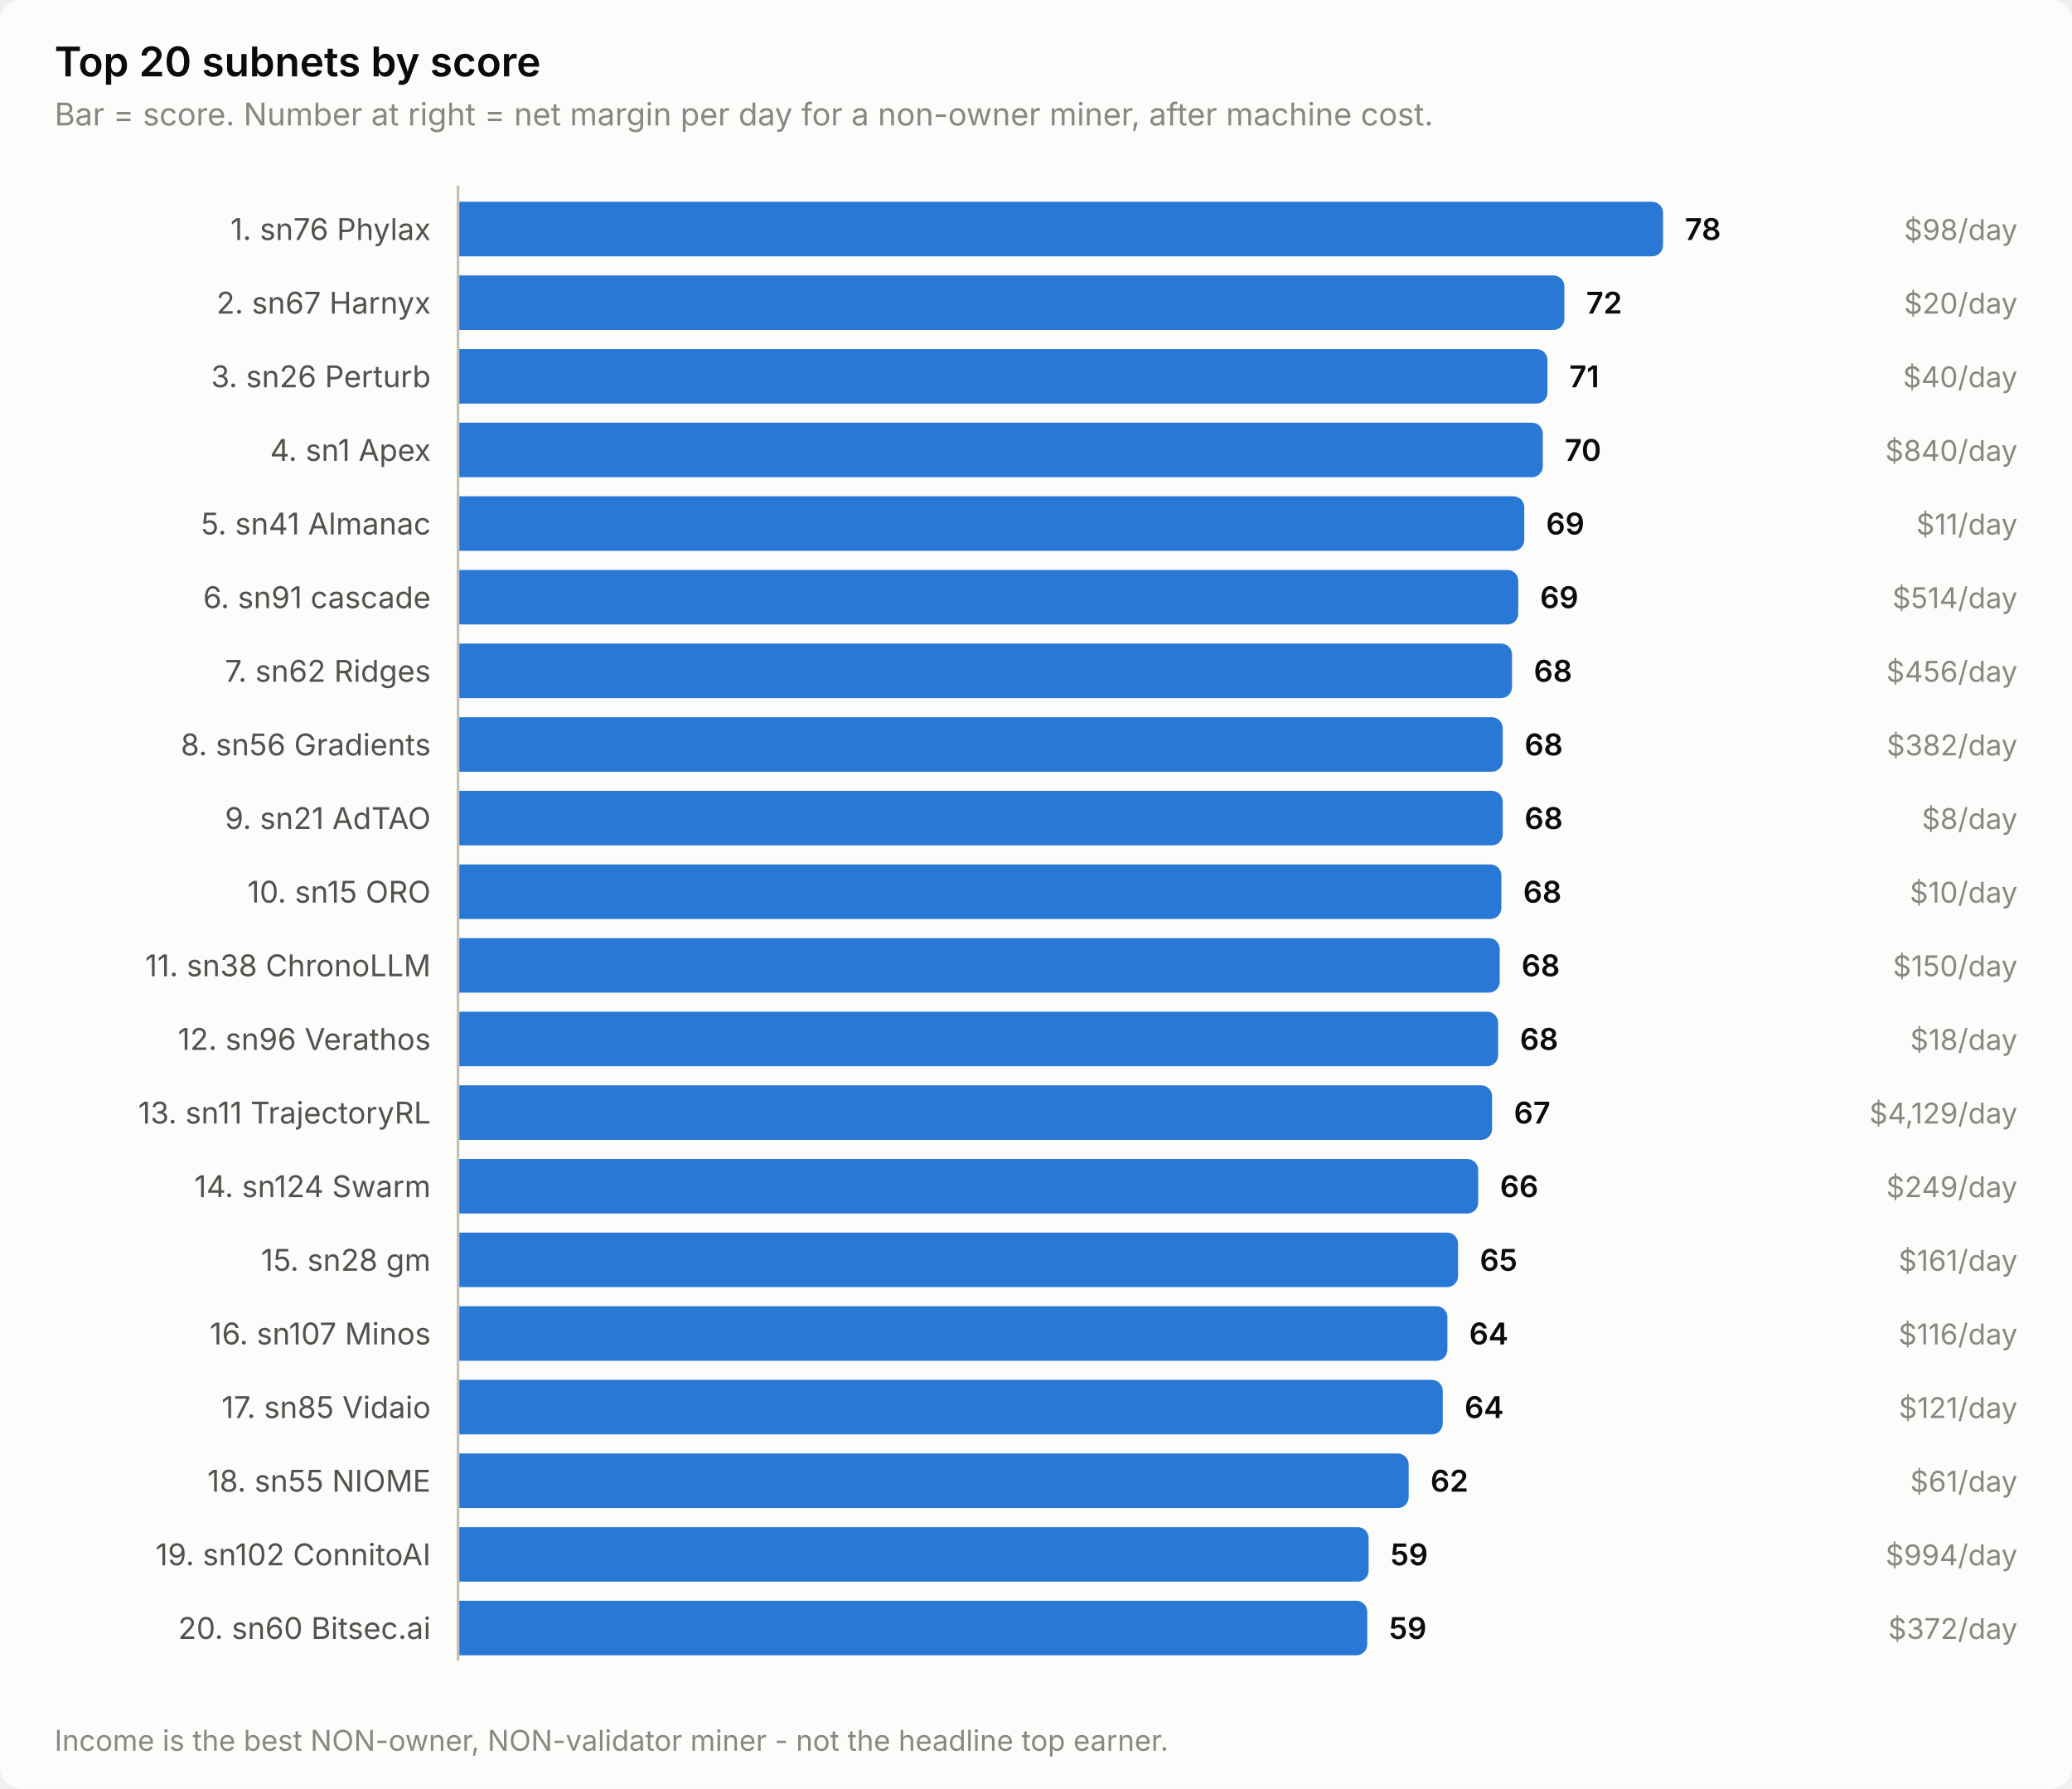
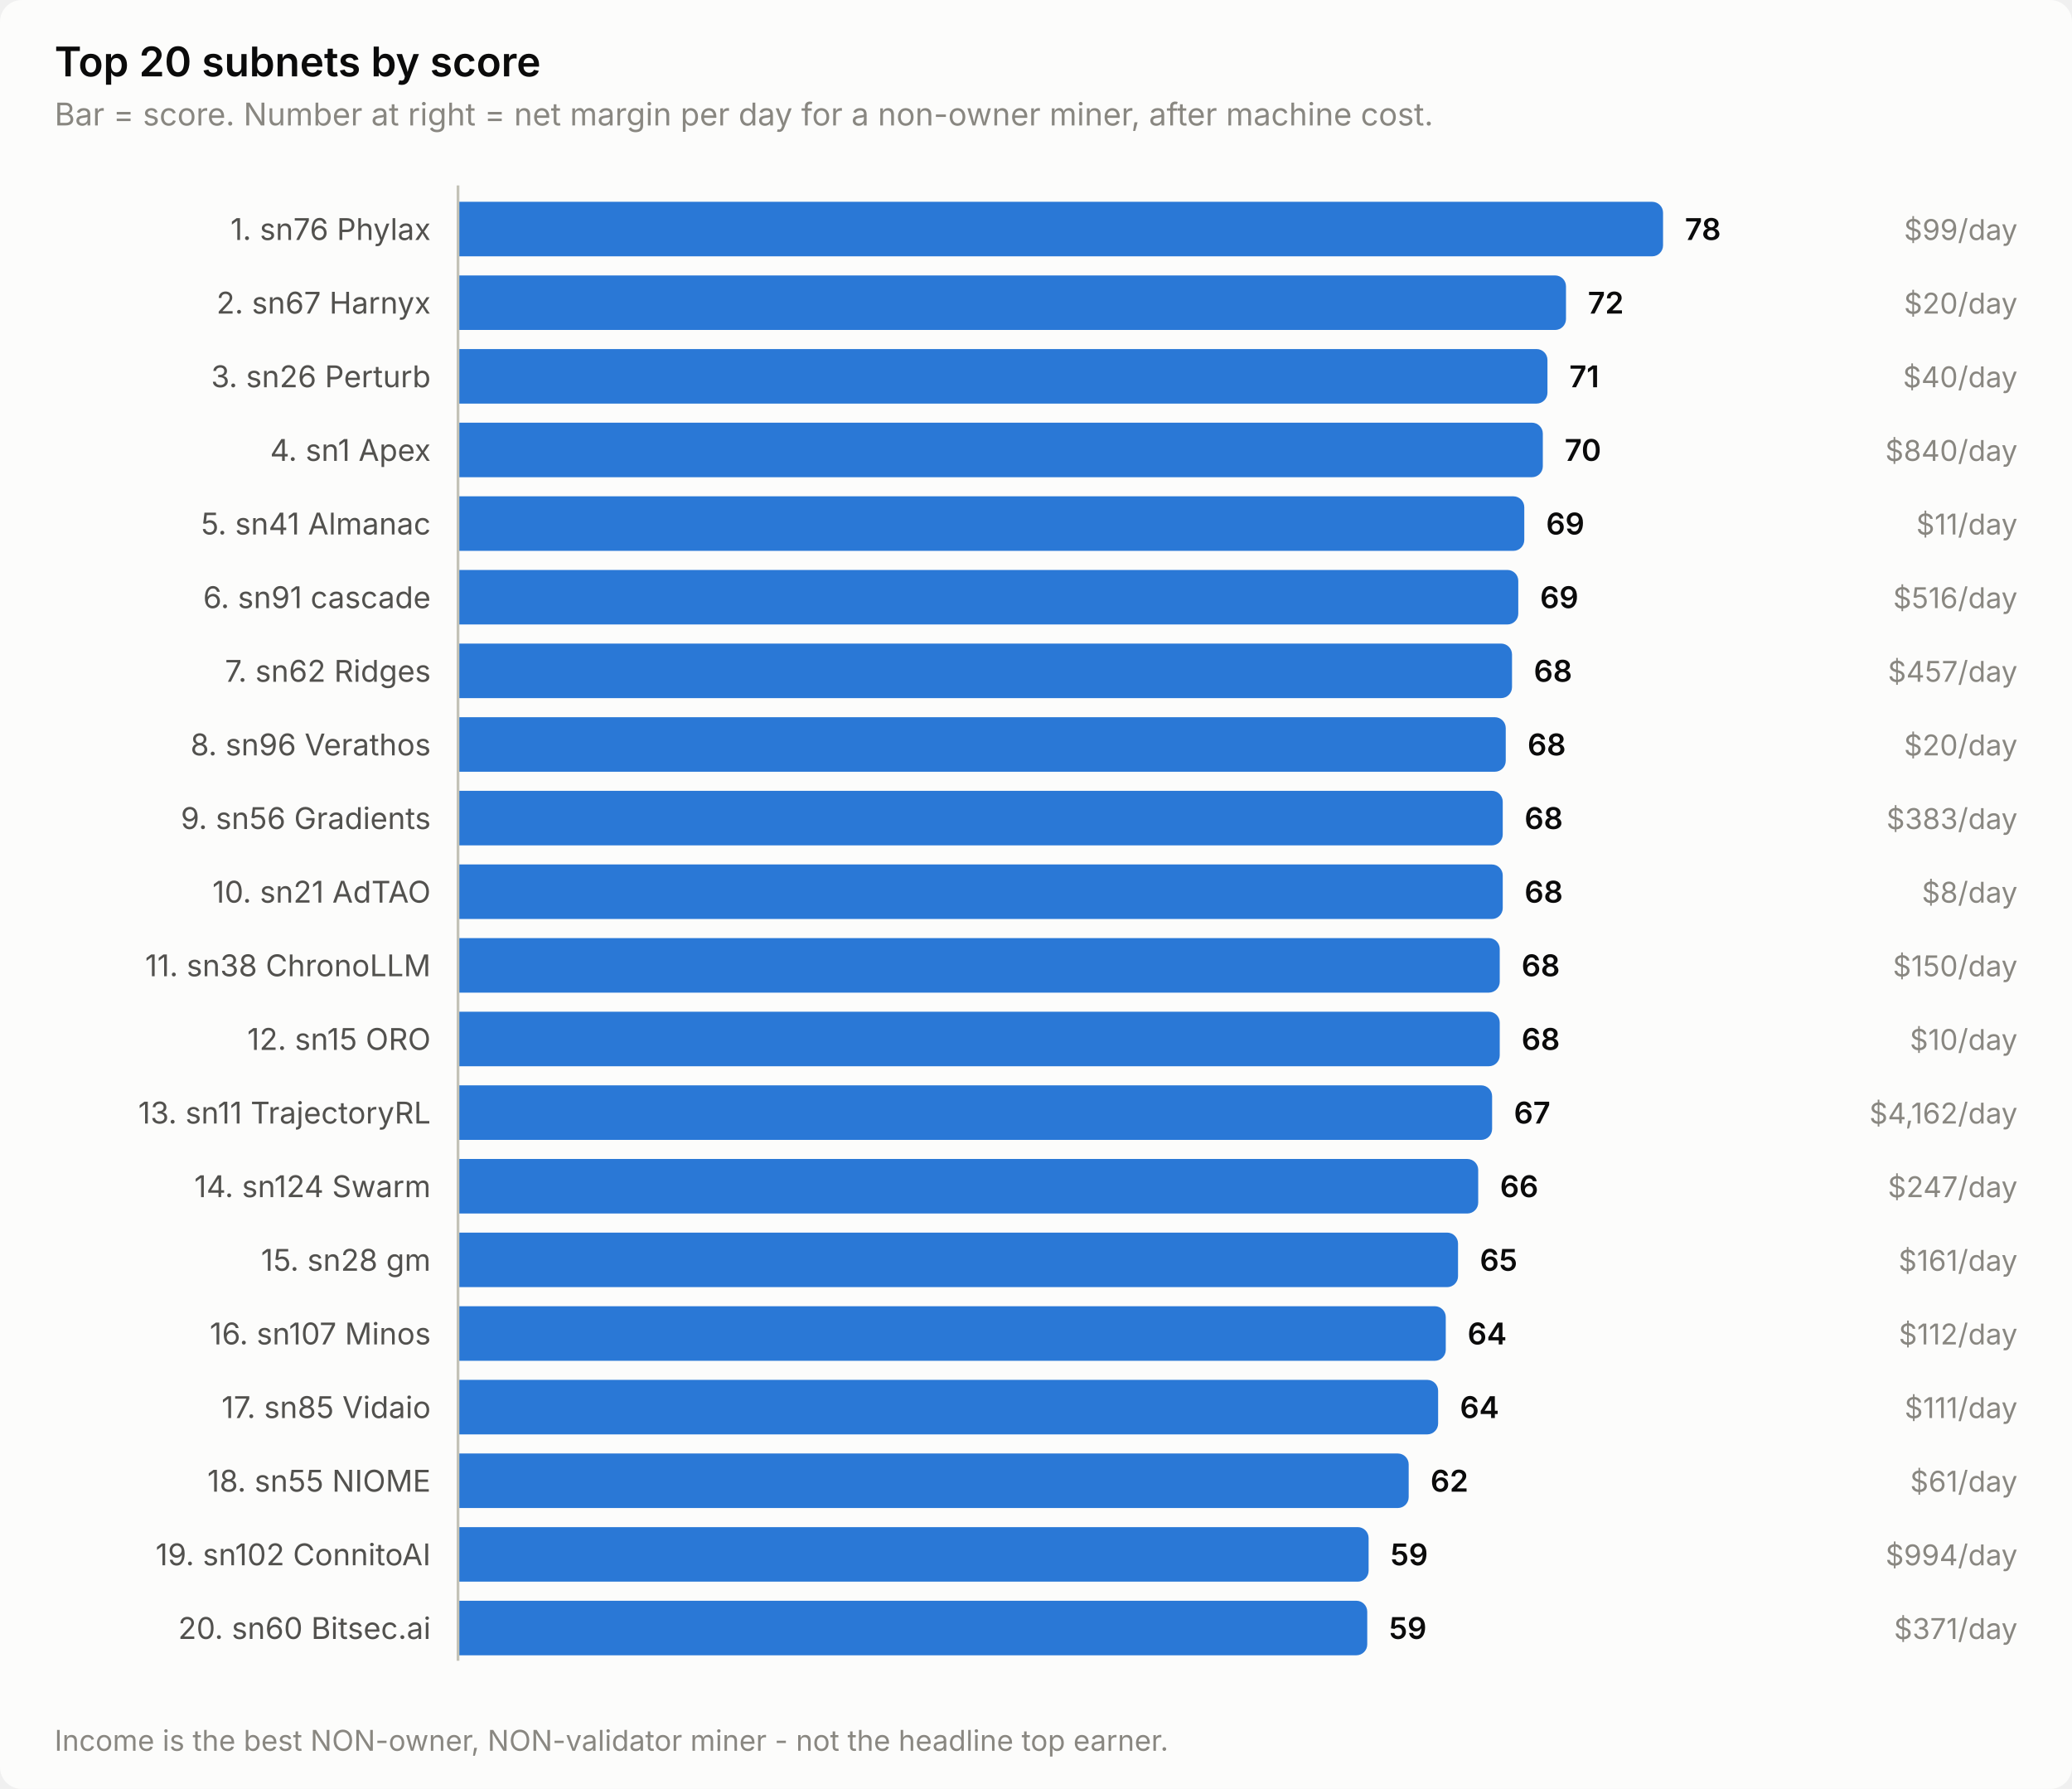
<svg xmlns="http://www.w3.org/2000/svg" width="760" height="656" viewBox="0 0 760 656" role="img" aria-label="Top 20 subnets by score">
  <style>
    text { font-family: system-ui, -apple-system, 'Segoe UI', sans-serif; }
    .t-title { font-size: 15px; font-weight: 600; }
    .t-sub { font-size: 11.5px; }
    .t-lab { font-size: 11px; }
    .t-val { font-size: 11px; font-weight: 600; font-variant-numeric: tabular-nums; }
    .t-tick { font-size: 10.5px; font-variant-numeric: tabular-nums; }

    .surface { fill: #fcfcfb; }
    .ink { fill: #0b0b0b; }
    .ink2 { fill: #52514e; }
    .muted { fill: #898781; }
    .grid { stroke: #e1e0d9; }
    .axis { stroke: #c3c2b7; }
    .accent { fill: #2a78d6; }
    .critical { fill: #d03b3b; }
    .deemph { fill: #d8d7d0; }

    @media (prefers-color-scheme: dark) {
      .surface { fill: #1a1a19; }
      .ink { fill: #ffffff; }
      .ink2 { fill: #c3c2b7; }
      .muted { fill: #898781; }
      .grid { stroke: #2c2c2a; }
      .axis { stroke: #383835; }
      .accent { fill: #3987e5; }
      .deemph { fill: #3a3a37; }
    }
</style>
  <rect class="surface" width="760" height="656" rx="8" />
  <text class="ink t-title" x="20" y="28">Top 20 subnets by score</text>
  <text class="muted t-sub" x="20" y="46">Bar = score. Number at right = net margin per day for a non-owner miner, after machine cost.</text>
  <text class="ink2 t-lab" x="158" y="88" text-anchor="end">1. sn76 Phylax</text>
  <path class="accent" d="M168.0,74.0 H606.0 a4.0,4.0 0 0 1 4.0,4.0 V90.0 a4.0,4.0 0 0 1 -4.0,4.0 H168.0 Z" />
  <text class="ink t-val" x="618.0" y="88">78</text>
-   <text class="muted t-tick" x="740" y="88" text-anchor="end">$98/day</text>
+   <text class="muted t-tick" x="740" y="88" text-anchor="end">$99/day</text>
  <text class="ink2 t-lab" x="158" y="115" text-anchor="end">2. sn67 Harnyx</text>
-   <path class="accent" d="M168.0,101.0 H569.8 a4.0,4.0 0 0 1 4.0,4.0 V117.0 a4.0,4.0 0 0 1 -4.0,4.0 H168.0 Z" />
-   <text class="ink t-val" x="581.8" y="115">72</text>
+   <path class="accent" d="M168.0,101.0 H570.4 a4.0,4.0 0 0 1 4.0,4.0 V117.0 a4.0,4.0 0 0 1 -4.0,4.0 H168.0 Z" />
+   <text class="ink t-val" x="582.4" y="115">72</text>
  <text class="muted t-tick" x="740" y="115" text-anchor="end">$20/day</text>
  <text class="ink2 t-lab" x="158" y="142" text-anchor="end">3. sn26 Perturb</text>
  <path class="accent" d="M168.0,128.0 H563.6 a4.0,4.0 0 0 1 4.0,4.0 V144.0 a4.0,4.0 0 0 1 -4.0,4.0 H168.0 Z" />
  <text class="ink t-val" x="575.6" y="142">71</text>
  <text class="muted t-tick" x="740" y="142" text-anchor="end">$40/day</text>
  <text class="ink2 t-lab" x="158" y="169" text-anchor="end">4. sn1 Apex</text>
  <path class="accent" d="M168.0,155.0 H561.9 a4.0,4.0 0 0 1 4.0,4.0 V171.0 a4.0,4.0 0 0 1 -4.0,4.0 H168.0 Z" />
  <text class="ink t-val" x="573.9" y="169">70</text>
  <text class="muted t-tick" x="740" y="169" text-anchor="end">$840/day</text>
  <text class="ink2 t-lab" x="158" y="196" text-anchor="end">5. sn41 Almanac</text>
  <path class="accent" d="M168.0,182.0 H555.1 a4.0,4.0 0 0 1 4.0,4.0 V198.0 a4.0,4.0 0 0 1 -4.0,4.0 H168.0 Z" />
  <text class="ink t-val" x="567.1" y="196">69</text>
  <text class="muted t-tick" x="740" y="196" text-anchor="end">$11/day</text>
  <text class="ink2 t-lab" x="158" y="223" text-anchor="end">6. sn91 cascade</text>
  <path class="accent" d="M168.0,209.0 H552.9 a4.0,4.0 0 0 1 4.0,4.0 V225.0 a4.0,4.0 0 0 1 -4.0,4.0 H168.0 Z" />
  <text class="ink t-val" x="564.9" y="223">69</text>
-   <text class="muted t-tick" x="740" y="223" text-anchor="end">$514/day</text>
+   <text class="muted t-tick" x="740" y="223" text-anchor="end">$516/day</text>
  <text class="ink2 t-lab" x="158" y="250" text-anchor="end">7. sn62 Ridges</text>
  <path class="accent" d="M168.0,236.0 H550.6 a4.0,4.0 0 0 1 4.0,4.0 V252.0 a4.0,4.0 0 0 1 -4.0,4.0 H168.0 Z" />
  <text class="ink t-val" x="562.6" y="250">68</text>
-   <text class="muted t-tick" x="740" y="250" text-anchor="end">$456/day</text>
-   <text class="ink2 t-lab" x="158" y="277" text-anchor="end">8. sn56 Gradients</text>
-   <path class="accent" d="M168.0,263.0 H547.2 a4.0,4.0 0 0 1 4.0,4.0 V279.0 a4.0,4.0 0 0 1 -4.0,4.0 H168.0 Z" />
-   <text class="ink t-val" x="559.2" y="277">68</text>
-   <text class="muted t-tick" x="740" y="277" text-anchor="end">$382/day</text>
-   <text class="ink2 t-lab" x="158" y="304" text-anchor="end">9. sn21 AdTAO</text>
+   <text class="muted t-tick" x="740" y="250" text-anchor="end">$457/day</text>
+   <text class="ink2 t-lab" x="158" y="277" text-anchor="end">8. sn96 Verathos</text>
+   <path class="accent" d="M168.0,263.0 H548.3 a4.0,4.0 0 0 1 4.0,4.0 V279.0 a4.0,4.0 0 0 1 -4.0,4.0 H168.0 Z" />
+   <text class="ink t-val" x="560.3" y="277">68</text>
+   <text class="muted t-tick" x="740" y="277" text-anchor="end">$20/day</text>
+   <text class="ink2 t-lab" x="158" y="304" text-anchor="end">9. sn56 Gradients</text>
  <path class="accent" d="M168.0,290.0 H547.2 a4.0,4.0 0 0 1 4.0,4.0 V306.0 a4.0,4.0 0 0 1 -4.0,4.0 H168.0 Z" />
  <text class="ink t-val" x="559.2" y="304">68</text>
-   <text class="muted t-tick" x="740" y="304" text-anchor="end">$8/day</text>
-   <text class="ink2 t-lab" x="158" y="331" text-anchor="end">10. sn15 ORO</text>
-   <path class="accent" d="M168.0,317.0 H546.7 a4.0,4.0 0 0 1 4.0,4.0 V333.0 a4.0,4.0 0 0 1 -4.0,4.0 H168.0 Z" />
-   <text class="ink t-val" x="558.7" y="331">68</text>
-   <text class="muted t-tick" x="740" y="331" text-anchor="end">$10/day</text>
+   <text class="muted t-tick" x="740" y="304" text-anchor="end">$383/day</text>
+   <text class="ink2 t-lab" x="158" y="331" text-anchor="end">10. sn21 AdTAO</text>
+   <path class="accent" d="M168.0,317.0 H547.2 a4.0,4.0 0 0 1 4.0,4.0 V333.0 a4.0,4.0 0 0 1 -4.0,4.0 H168.0 Z" />
+   <text class="ink t-val" x="559.2" y="331">68</text>
+   <text class="muted t-tick" x="740" y="331" text-anchor="end">$8/day</text>
  <text class="ink2 t-lab" x="158" y="358" text-anchor="end">11. sn38 ChronoLLM</text>
  <path class="accent" d="M168.0,344.0 H546.1 a4.0,4.0 0 0 1 4.0,4.0 V360.0 a4.0,4.0 0 0 1 -4.0,4.0 H168.0 Z" />
  <text class="ink t-val" x="558.1" y="358">68</text>
  <text class="muted t-tick" x="740" y="358" text-anchor="end">$150/day</text>
-   <text class="ink2 t-lab" x="158" y="385" text-anchor="end">12. sn96 Verathos</text>
-   <path class="accent" d="M168.0,371.0 H545.5 a4.0,4.0 0 0 1 4.0,4.0 V387.0 a4.0,4.0 0 0 1 -4.0,4.0 H168.0 Z" />
-   <text class="ink t-val" x="557.5" y="385">68</text>
-   <text class="muted t-tick" x="740" y="385" text-anchor="end">$18/day</text>
+   <text class="ink2 t-lab" x="158" y="385" text-anchor="end">12. sn15 ORO</text>
+   <path class="accent" d="M168.0,371.0 H546.1 a4.0,4.0 0 0 1 4.0,4.0 V387.0 a4.0,4.0 0 0 1 -4.0,4.0 H168.0 Z" />
+   <text class="ink t-val" x="558.1" y="385">68</text>
+   <text class="muted t-tick" x="740" y="385" text-anchor="end">$10/day</text>
  <text class="ink2 t-lab" x="158" y="412" text-anchor="end">13. sn11 TrajectoryRL</text>
  <path class="accent" d="M168.0,398.0 H543.3 a4.0,4.0 0 0 1 4.0,4.0 V414.0 a4.0,4.0 0 0 1 -4.0,4.0 H168.0 Z" />
  <text class="ink t-val" x="555.3" y="412">67</text>
-   <text class="muted t-tick" x="740" y="412" text-anchor="end">$4,129/day</text>
+   <text class="muted t-tick" x="740" y="412" text-anchor="end">$4,162/day</text>
  <text class="ink2 t-lab" x="158" y="439" text-anchor="end">14. sn124 Swarm</text>
  <path class="accent" d="M168.0,425.0 H538.2 a4.0,4.0 0 0 1 4.0,4.0 V441.0 a4.0,4.0 0 0 1 -4.0,4.0 H168.0 Z" />
  <text class="ink t-val" x="550.2" y="439">66</text>
-   <text class="muted t-tick" x="740" y="439" text-anchor="end">$249/day</text>
+   <text class="muted t-tick" x="740" y="439" text-anchor="end">$247/day</text>
  <text class="ink2 t-lab" x="158" y="466" text-anchor="end">15. sn28 gm</text>
  <path class="accent" d="M168.0,452.0 H530.8 a4.0,4.0 0 0 1 4.0,4.0 V468.0 a4.0,4.0 0 0 1 -4.0,4.0 H168.0 Z" />
  <text class="ink t-val" x="542.8" y="466">65</text>
  <text class="muted t-tick" x="740" y="466" text-anchor="end">$161/day</text>
  <text class="ink2 t-lab" x="158" y="493" text-anchor="end">16. sn107 Minos</text>
-   <path class="accent" d="M168.0,479.0 H526.9 a4.0,4.0 0 0 1 4.0,4.0 V495.0 a4.0,4.0 0 0 1 -4.0,4.0 H168.0 Z" />
-   <text class="ink t-val" x="538.9" y="493">64</text>
-   <text class="muted t-tick" x="740" y="493" text-anchor="end">$116/day</text>
+   <path class="accent" d="M168.0,479.0 H526.3 a4.0,4.0 0 0 1 4.0,4.0 V495.0 a4.0,4.0 0 0 1 -4.0,4.0 H168.0 Z" />
+   <text class="ink t-val" x="538.3" y="493">64</text>
+   <text class="muted t-tick" x="740" y="493" text-anchor="end">$112/day</text>
  <text class="ink2 t-lab" x="158" y="520" text-anchor="end">17. sn85 Vidaio</text>
-   <path class="accent" d="M168.0,506.0 H525.2 a4.0,4.0 0 0 1 4.0,4.0 V522.0 a4.0,4.0 0 0 1 -4.0,4.0 H168.0 Z" />
-   <text class="ink t-val" x="537.2" y="520">64</text>
-   <text class="muted t-tick" x="740" y="520" text-anchor="end">$121/day</text>
+   <path class="accent" d="M168.0,506.0 H523.5 a4.0,4.0 0 0 1 4.0,4.0 V522.0 a4.0,4.0 0 0 1 -4.0,4.0 H168.0 Z" />
+   <text class="ink t-val" x="535.5" y="520">64</text>
+   <text class="muted t-tick" x="740" y="520" text-anchor="end">$111/day</text>
  <text class="ink2 t-lab" x="158" y="547" text-anchor="end">18. sn55 NIOME</text>
  <path class="accent" d="M168.0,533.0 H512.7 a4.0,4.0 0 0 1 4.0,4.0 V549.0 a4.0,4.0 0 0 1 -4.0,4.0 H168.0 Z" />
  <text class="ink t-val" x="524.7" y="547">62</text>
  <text class="muted t-tick" x="740" y="547" text-anchor="end">$61/day</text>
  <text class="ink2 t-lab" x="158" y="574" text-anchor="end">19. sn102 ConnitoAI</text>
  <path class="accent" d="M168.0,560.0 H498.0 a4.0,4.0 0 0 1 4.0,4.0 V576.0 a4.0,4.0 0 0 1 -4.0,4.0 H168.0 Z" />
  <text class="ink t-val" x="510.0" y="574">59</text>
  <text class="muted t-tick" x="740" y="574" text-anchor="end">$994/day</text>
  <text class="ink2 t-lab" x="158" y="601" text-anchor="end">20. sn60 Bitsec.ai</text>
  <path class="accent" d="M168.0,587.0 H497.5 a4.0,4.0 0 0 1 4.0,4.0 V603.0 a4.0,4.0 0 0 1 -4.0,4.0 H168.0 Z" />
  <text class="ink t-val" x="509.5" y="601">59</text>
-   <text class="muted t-tick" x="740" y="601" text-anchor="end">$372/day</text>
+   <text class="muted t-tick" x="740" y="601" text-anchor="end">$371/day</text>
  <line class="axis" x1="168" y1="68" x2="168" y2="609" stroke-width="1" />
  <text class="muted t-tick" x="20" y="642">Income is the best NON-owner, NON-validator miner - not the headline top earner.</text>
</svg>
